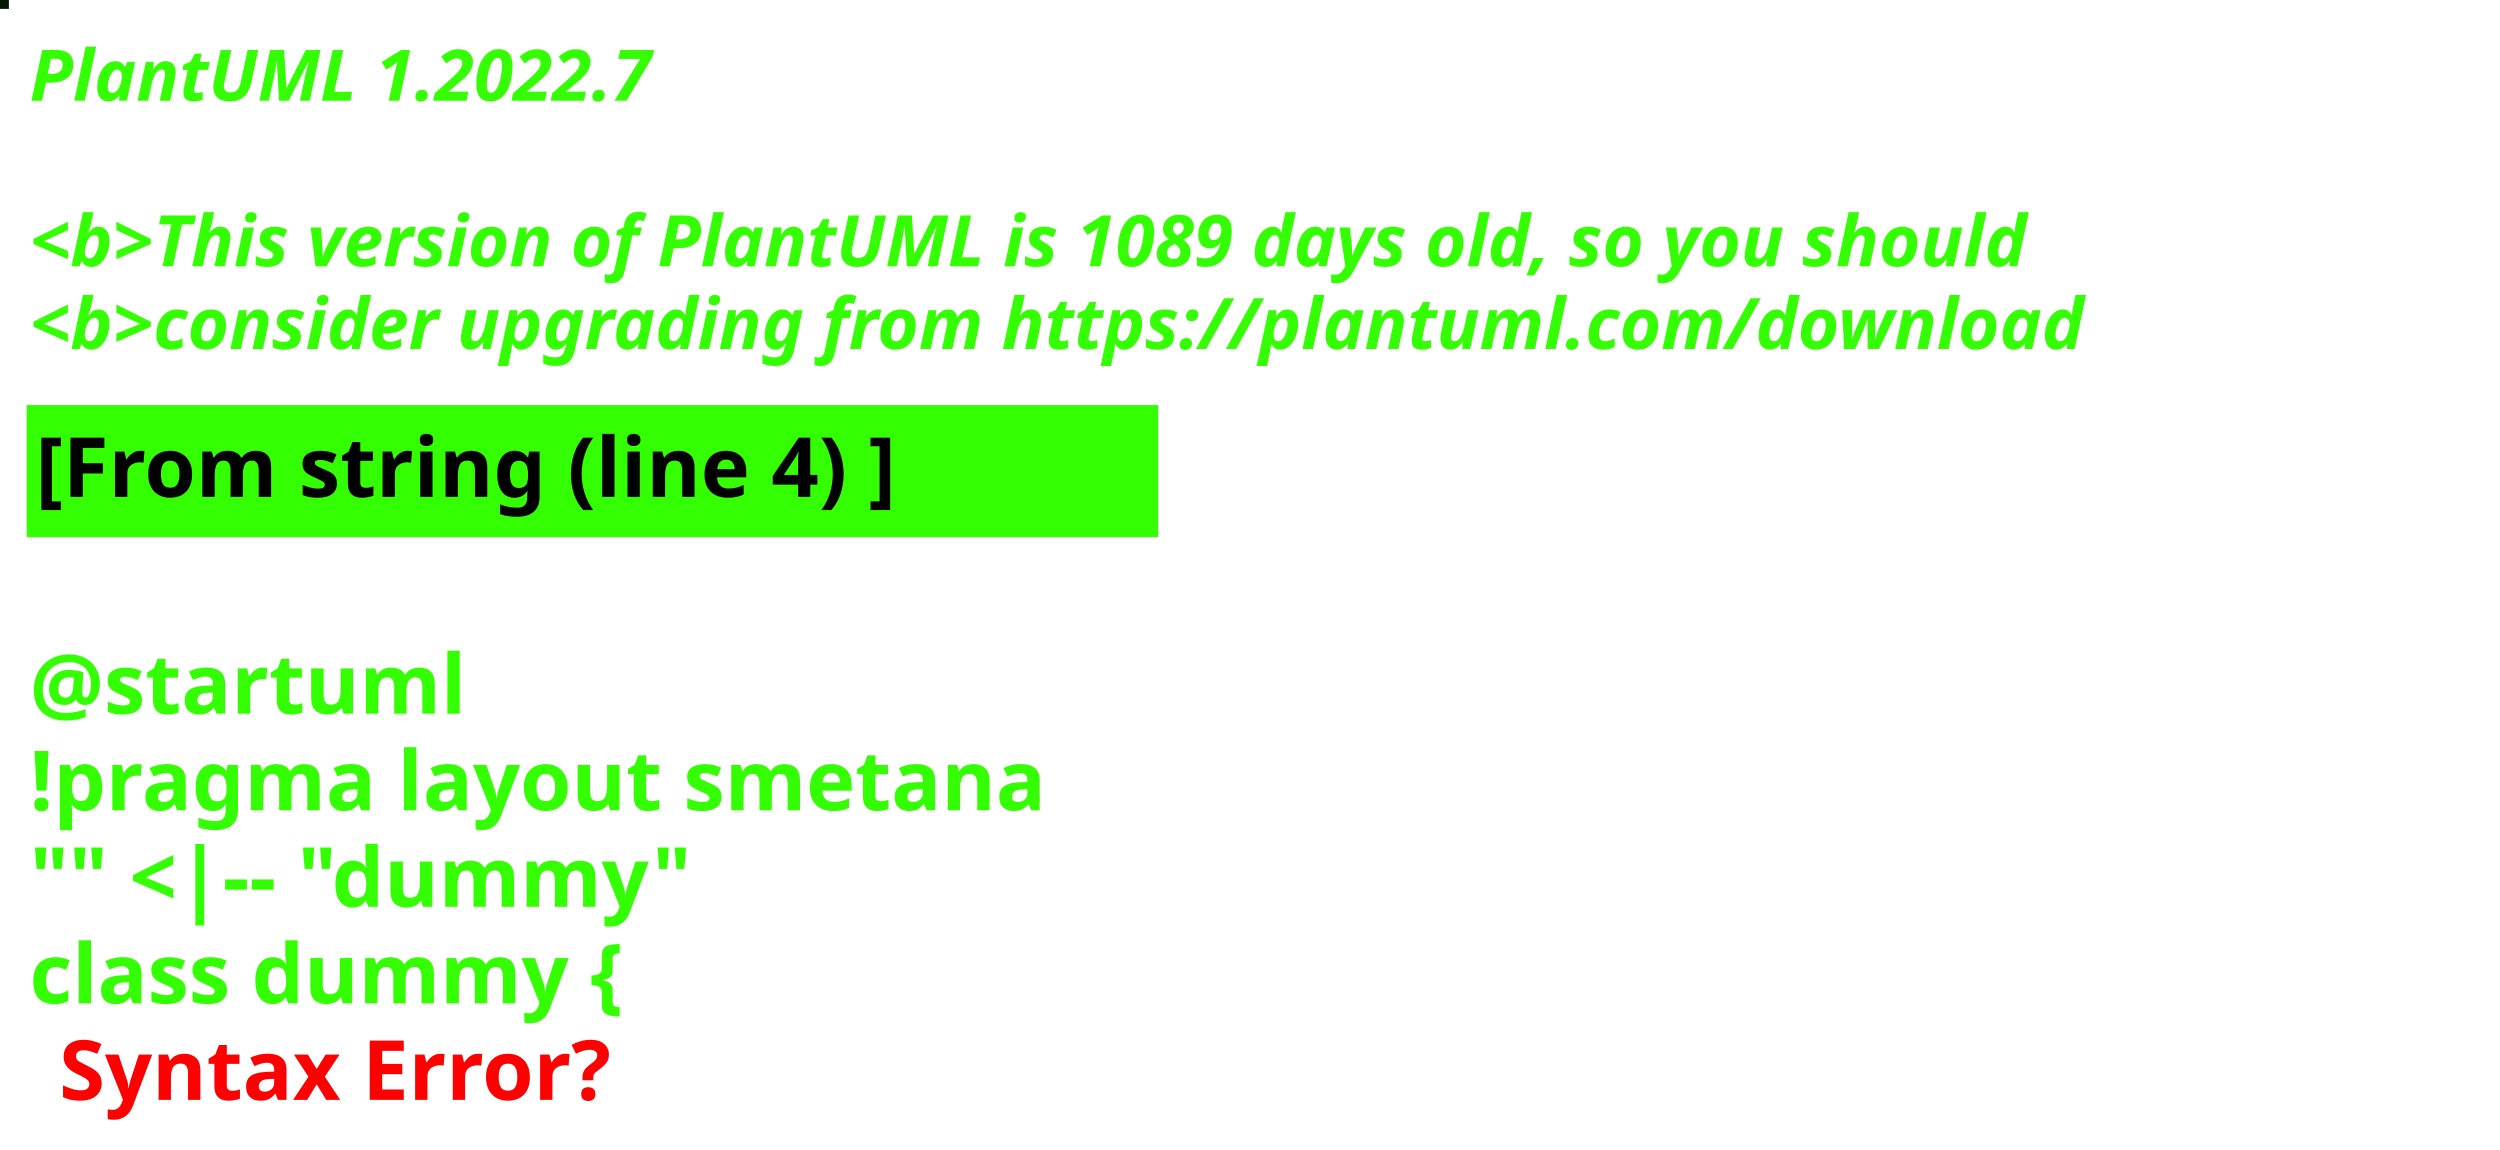
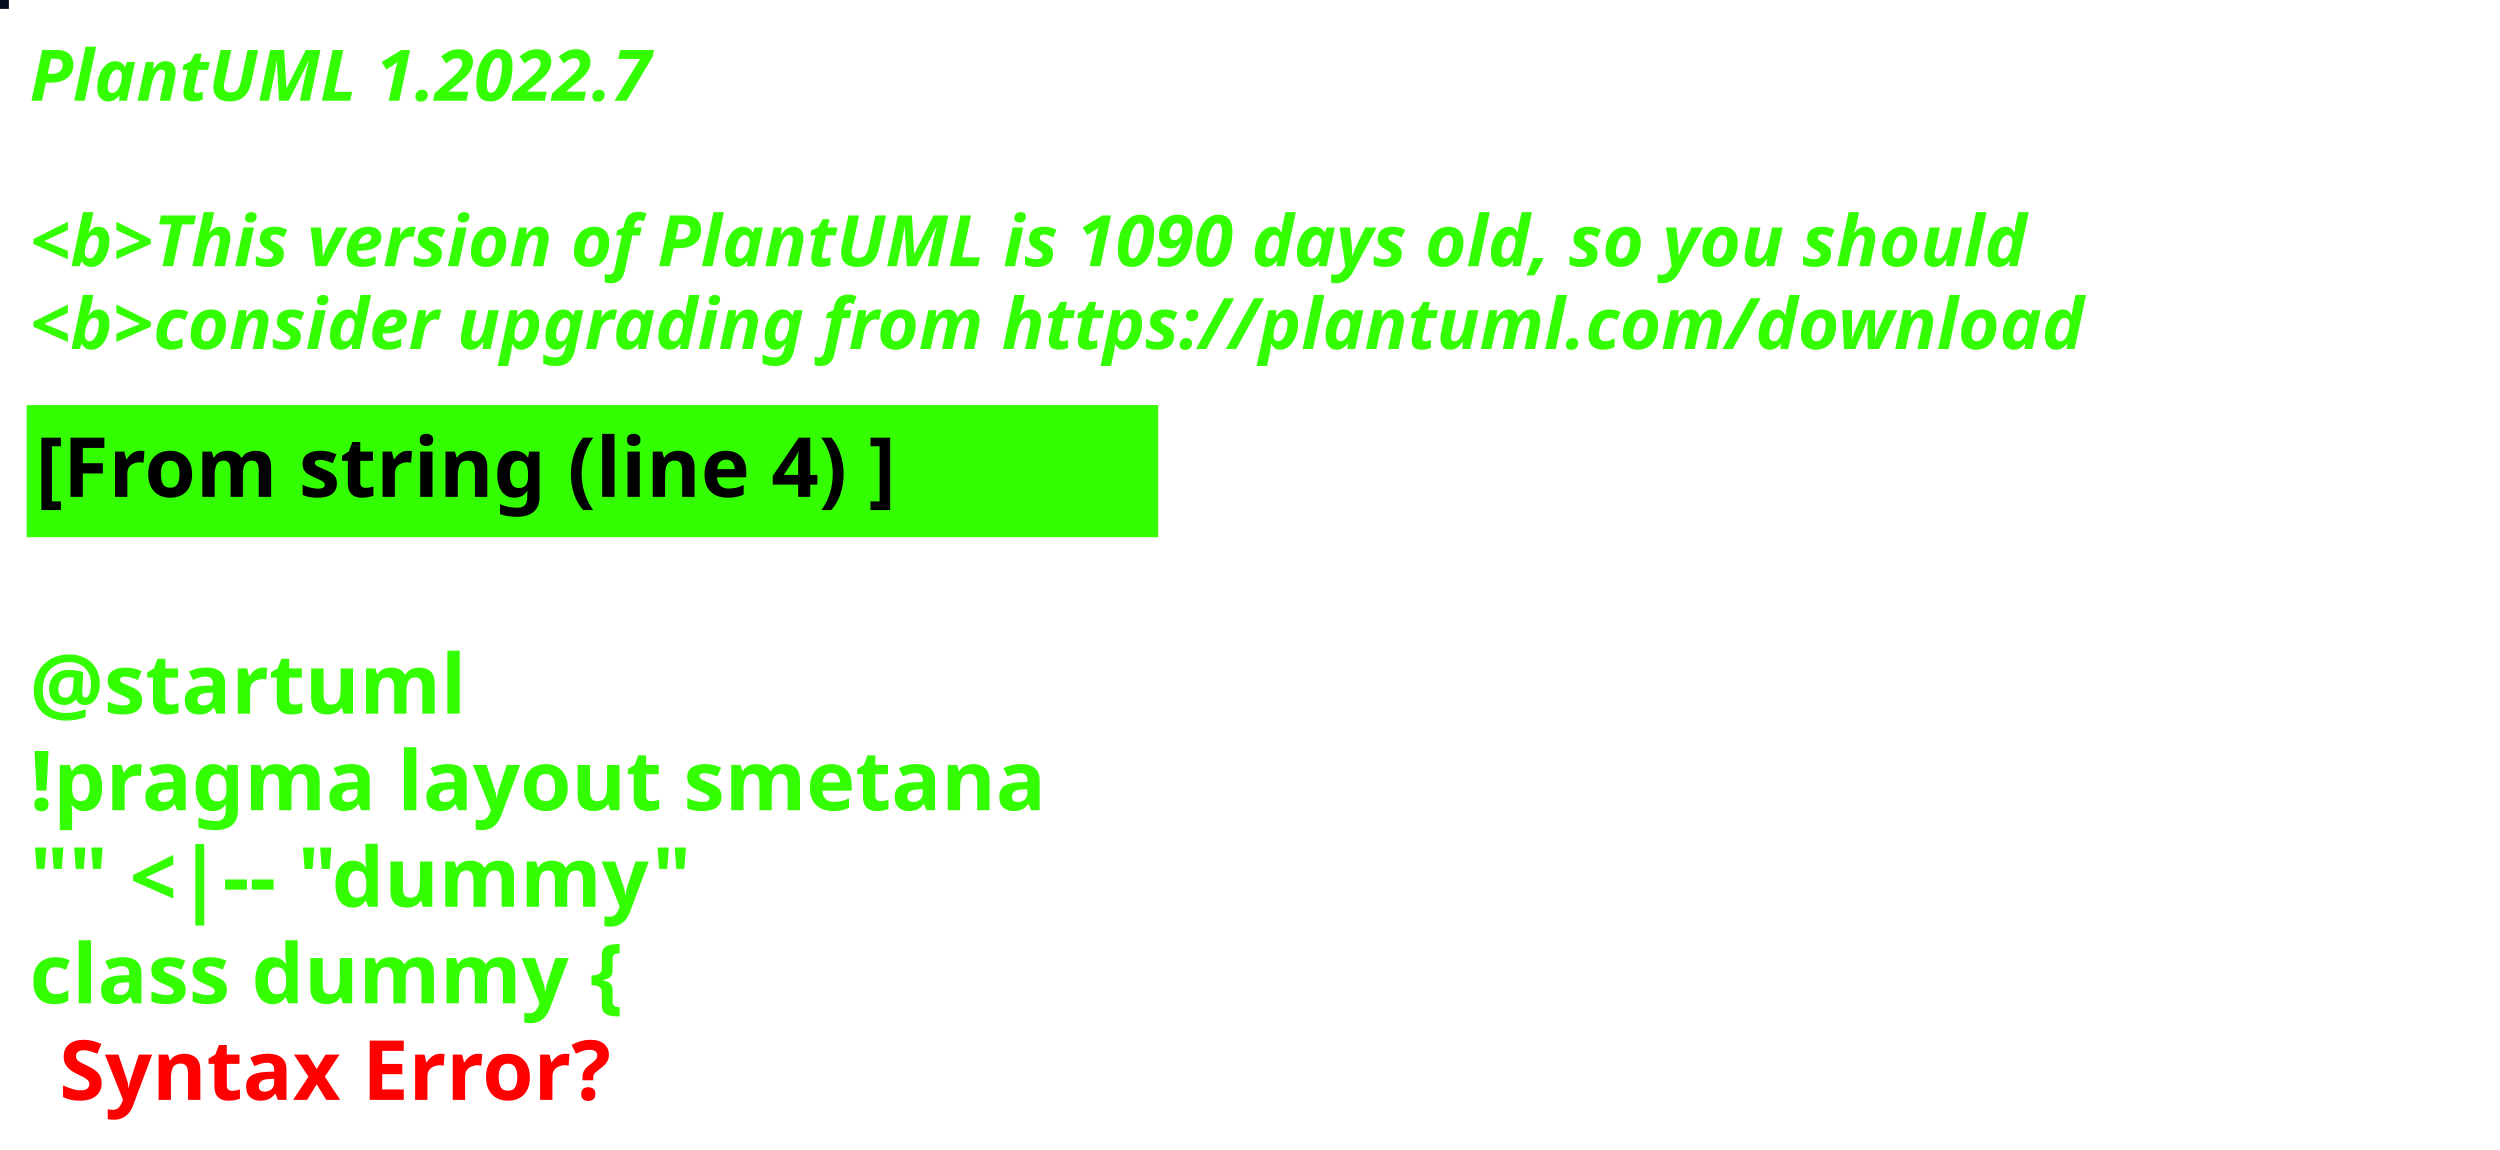
<svg xmlns="http://www.w3.org/2000/svg" contentStyleType="text/css" height="194px" preserveAspectRatio="none" style="width:422px;height:194px;background:#000000;" version="1.1" viewBox="0 0 422 194" width="422px" zoomAndPan="magnify">
  <defs />
  <g>
-     <rect fill="#021807" height="1" style="stroke:#021807;stroke-width:1.0;" width="1" x="0" y="0" />
+     <rect fill="#050D1F" height="1" style="stroke:#050D1F;stroke-width:1.0;" width="1" x="0" y="0" />
    <text fill="#33FF02" font-family="sans-serif" font-size="12" font-style="italic" font-weight="bold" lengthAdjust="spacing" textLength="127" x="5" y="17">PlantUML 1.2022.7</text>
    <text fill="#33FF02" font-family="sans-serif" font-size="12" font-style="italic" font-weight="bold" lengthAdjust="spacing" textLength="4" x="5" y="30.969"> </text>
-     <text fill="#33FF02" font-family="sans-serif" font-size="12" font-style="italic" font-weight="bold" lengthAdjust="spacing" textLength="407" x="5" y="44.938">&lt;b&gt;This version of PlantUML is 1089 days old, so you should</text>
+     <text fill="#33FF02" font-family="sans-serif" font-size="12" font-style="italic" font-weight="bold" lengthAdjust="spacing" textLength="407" x="5" y="44.938">&lt;b&gt;This version of PlantUML is 1090 days old, so you should</text>
    <text fill="#33FF02" font-family="sans-serif" font-size="12" font-style="italic" font-weight="bold" lengthAdjust="spacing" textLength="408" x="5" y="58.906">&lt;b&gt;consider upgrading from https://plantuml.com/download</text>
    <rect fill="#33FF02" height="21.297" style="stroke:#33FF02;stroke-width:1.0;" width="190" x="5" y="68.875" />
    <text fill="#000000" font-family="sans-serif" font-size="14" font-weight="bold" lengthAdjust="spacing" textLength="168" x="6" y="83.875">[From string (line 4) ]</text>
    <text fill="#33FF02" font-family="sans-serif" font-size="14" font-weight="bold" lengthAdjust="spacing" textLength="5" x="5" y="104.172"> </text>
    <text fill="#33FF02" font-family="sans-serif" font-size="14" font-weight="bold" lengthAdjust="spacing" textLength="79" x="5" y="120.469">@startuml</text>
    <text fill="#33FF02" font-family="sans-serif" font-size="14" font-weight="bold" lengthAdjust="spacing" textLength="190" x="5" y="136.766">!pragma layout smetana</text>
    <text fill="#33FF02" font-family="sans-serif" font-size="14" font-weight="bold" lengthAdjust="spacing" textLength="124" x="5" y="153.062">"" &lt;|-- "dummy"</text>
    <text fill="#33FF02" font-family="sans-serif" font-size="14" font-weight="bold" lengthAdjust="spacing" text-decoration="wavy underline" textLength="117" x="5" y="169.359">class dummy {</text>
    <text fill="#FF0000" font-family="sans-serif" font-size="14" font-weight="bold" lengthAdjust="spacing" textLength="106" x="10" y="185.656">Syntax Error?</text>
  </g>
</svg>
